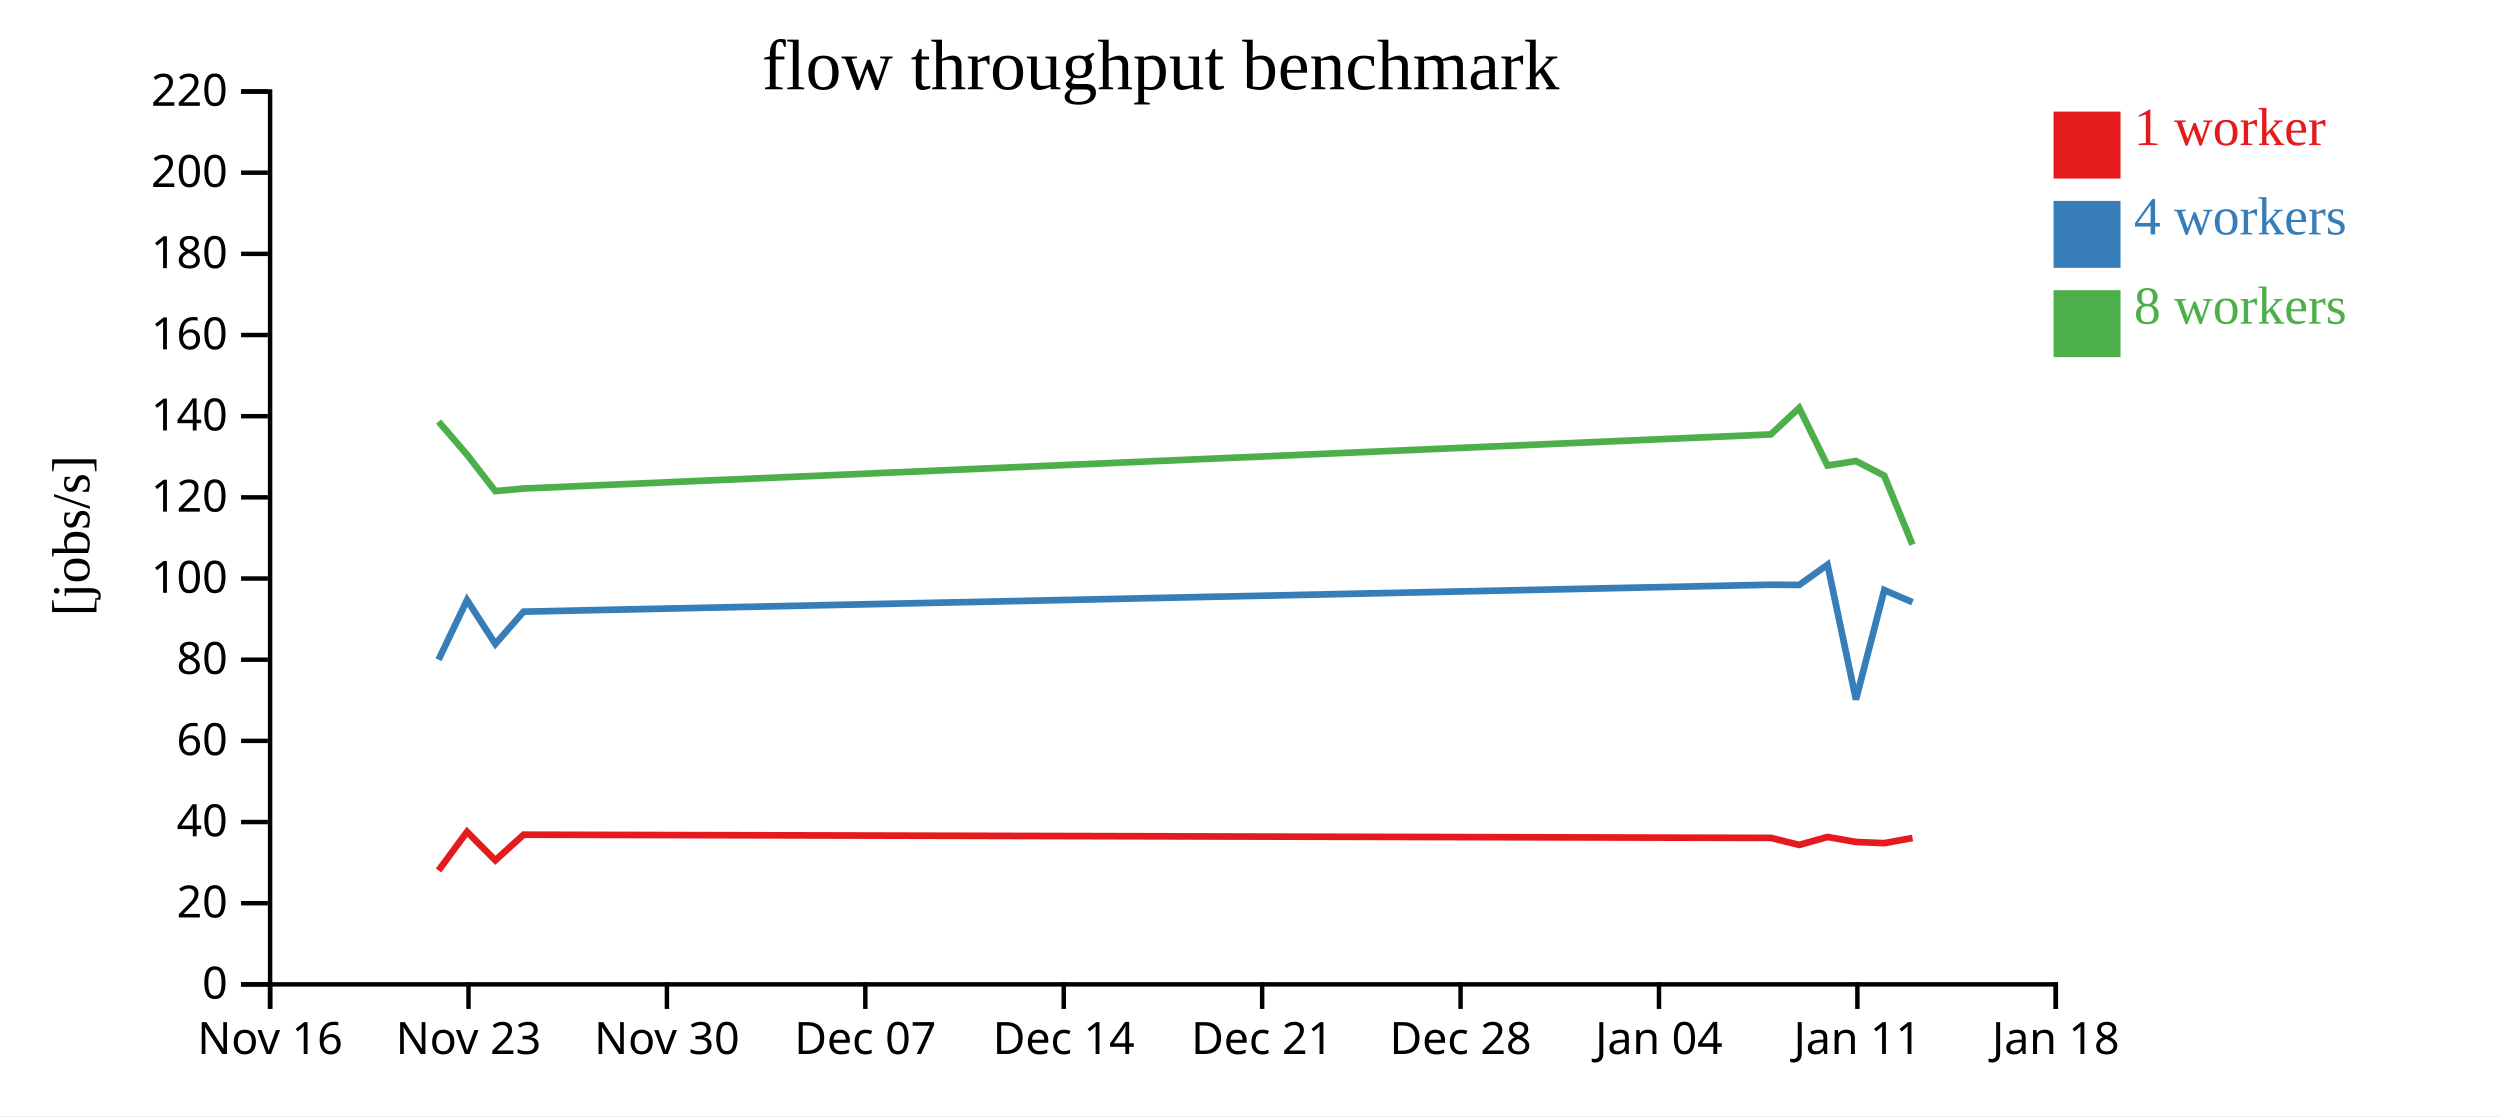
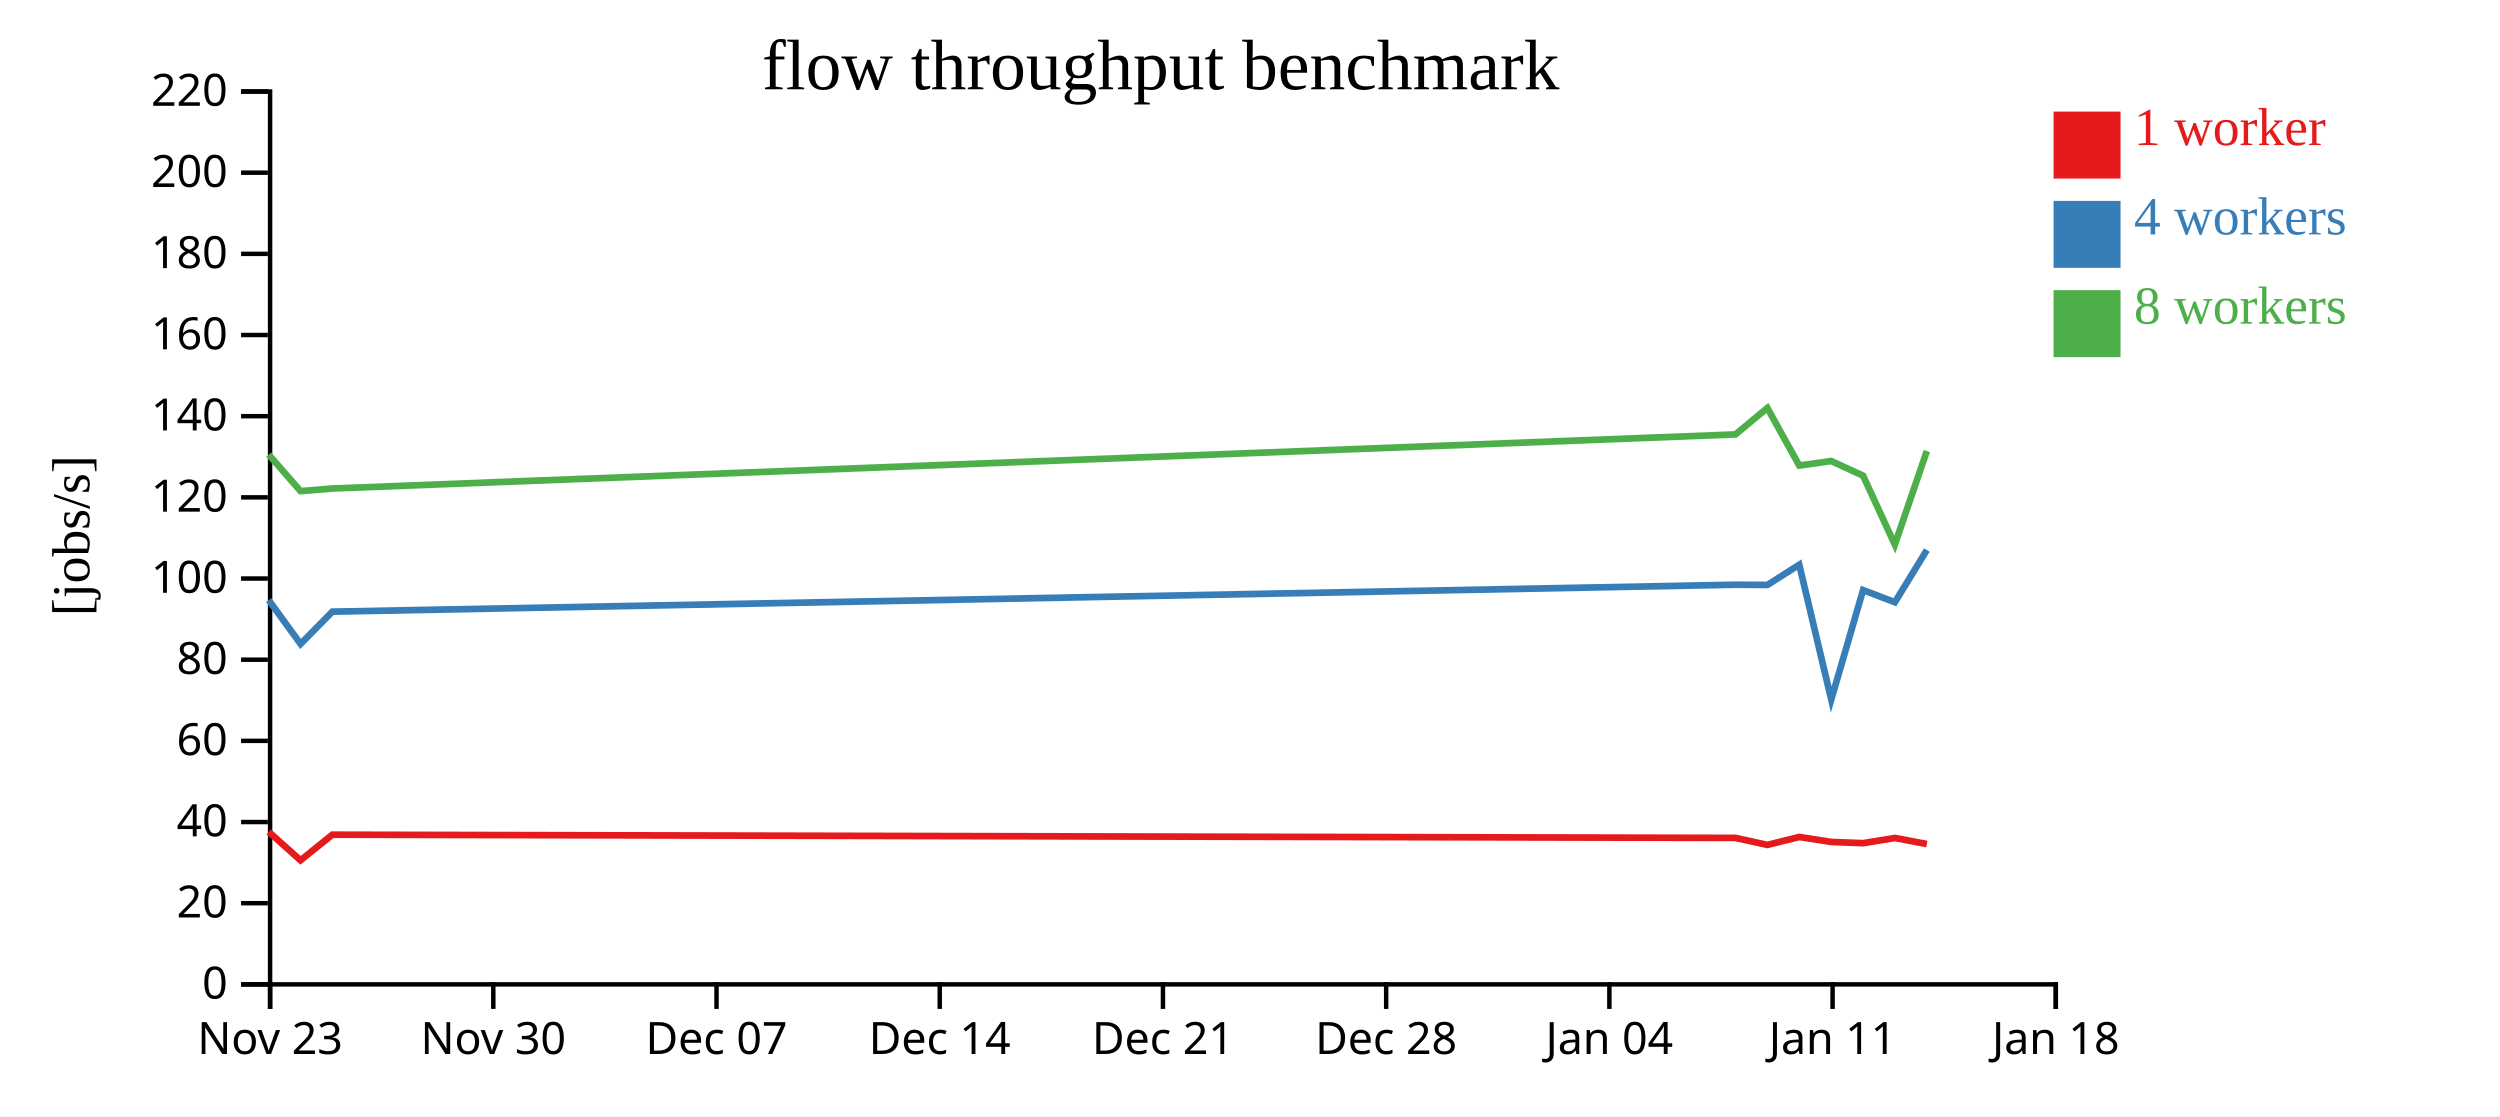
<svg xmlns="http://www.w3.org/2000/svg" width="560" height="250">
  <rect width="100%" height="100%" fill="white" />
  <g transform="translate(60,20)">
    <g transform="translate(0,200)" fill="none" font-size="10" font-family="sans-serif" text-anchor="middle">
      <path class="domain" stroke="currentColor" d="M0.5,6V0.5H400.5V6" />
      <g class="tick" opacity="1" transform="translate(0.5,0)">
        <line stroke="currentColor" y2="6" />
-         <text fill="currentColor" y="9" dy="0.71em">Nov 16</text>
-       </g>
-       <g class="tick" opacity="1" transform="translate(44.94444,0)">
-         <line stroke="currentColor" y2="6" />
        <text fill="currentColor" y="9" dy="0.71em">Nov 23</text>
      </g>
-       <g class="tick" opacity="1" transform="translate(89.38889,0)">
+       <g class="tick" opacity="1" transform="translate(50.5,0)">
        <line stroke="currentColor" y2="6" />
        <text fill="currentColor" y="9" dy="0.71em">Nov 30</text>
      </g>
-       <g class="tick" opacity="1" transform="translate(133.8333,0)">
+       <g class="tick" opacity="1" transform="translate(100.5,0)">
        <line stroke="currentColor" y2="6" />
        <text fill="currentColor" y="9" dy="0.71em">Dec 07</text>
      </g>
-       <g class="tick" opacity="1" transform="translate(178.2778,0)">
+       <g class="tick" opacity="1" transform="translate(150.5,0)">
        <line stroke="currentColor" y2="6" />
        <text fill="currentColor" y="9" dy="0.71em">Dec 14</text>
      </g>
-       <g class="tick" opacity="1" transform="translate(222.7222,0)">
+       <g class="tick" opacity="1" transform="translate(200.5,0)">
        <line stroke="currentColor" y2="6" />
        <text fill="currentColor" y="9" dy="0.71em">Dec 21</text>
      </g>
-       <g class="tick" opacity="1" transform="translate(267.1667,0)">
+       <g class="tick" opacity="1" transform="translate(250.5,0)">
        <line stroke="currentColor" y2="6" />
        <text fill="currentColor" y="9" dy="0.71em">Dec 28</text>
      </g>
-       <g class="tick" opacity="1" transform="translate(311.6111,0)">
+       <g class="tick" opacity="1" transform="translate(300.5,0)">
        <line stroke="currentColor" y2="6" />
        <text fill="currentColor" y="9" dy="0.71em">Jan 04</text>
      </g>
-       <g class="tick" opacity="1" transform="translate(356.0556,0)">
+       <g class="tick" opacity="1" transform="translate(350.5,0)">
        <line stroke="currentColor" y2="6" />
        <text fill="currentColor" y="9" dy="0.71em">Jan 11</text>
      </g>
      <g class="tick" opacity="1" transform="translate(400.5,0)">
        <line stroke="currentColor" y2="6" />
        <text fill="currentColor" y="9" dy="0.71em">Jan 18</text>
      </g>
    </g>
    <g fill="none" font-size="10" font-family="sans-serif" text-anchor="end">
      <path class="domain" stroke="currentColor" d="M-6,200.5H0.5V0.5H-6" />
      <g class="tick" opacity="1" transform="translate(0,200.5)">
        <line stroke="currentColor" x2="-6" />
        <text fill="currentColor" x="-9" dy="0.32em">0</text>
      </g>
      <g class="tick" opacity="1" transform="translate(0,182.3182)">
        <line stroke="currentColor" x2="-6" />
        <text fill="currentColor" x="-9" dy="0.32em">20</text>
      </g>
      <g class="tick" opacity="1" transform="translate(0,164.1364)">
        <line stroke="currentColor" x2="-6" />
        <text fill="currentColor" x="-9" dy="0.32em">40</text>
      </g>
      <g class="tick" opacity="1" transform="translate(0,145.9545)">
        <line stroke="currentColor" x2="-6" />
        <text fill="currentColor" x="-9" dy="0.32em">60</text>
      </g>
      <g class="tick" opacity="1" transform="translate(0,127.7727)">
        <line stroke="currentColor" x2="-6" />
        <text fill="currentColor" x="-9" dy="0.32em">80</text>
      </g>
      <g class="tick" opacity="1" transform="translate(0,109.5909)">
        <line stroke="currentColor" x2="-6" />
        <text fill="currentColor" x="-9" dy="0.32em">100</text>
      </g>
      <g class="tick" opacity="1" transform="translate(0,91.40909)">
        <line stroke="currentColor" x2="-6" />
        <text fill="currentColor" x="-9" dy="0.32em">120</text>
      </g>
      <g class="tick" opacity="1" transform="translate(0,73.22727)">
        <line stroke="currentColor" x2="-6" />
        <text fill="currentColor" x="-9" dy="0.32em">140</text>
      </g>
      <g class="tick" opacity="1" transform="translate(0,55.04545)">
        <line stroke="currentColor" x2="-6" />
        <text fill="currentColor" x="-9" dy="0.32em">160</text>
      </g>
      <g class="tick" opacity="1" transform="translate(0,36.86364)">
        <line stroke="currentColor" x2="-6" />
        <text fill="currentColor" x="-9" dy="0.32em">180</text>
      </g>
      <g class="tick" opacity="1" transform="translate(0,18.68182)">
        <line stroke="currentColor" x2="-6" />
        <text fill="currentColor" x="-9" dy="0.32em">200</text>
      </g>
      <g class="tick" opacity="1" transform="translate(0,0.5)">
        <line stroke="currentColor" x2="-6" />
        <text fill="currentColor" x="-9" dy="0.32em">220</text>
      </g>
    </g>
    <text text-anchor="middle" style="font-size: 12px" transform="rotate(-90)" y="-40" x="-100">[jobs/s]</text>
    <text text-anchor="middle" style="font-size: 16px" y="0" x="200">flow throughput benchmark</text>
-     <path class="line" fill="none" stroke="#e41a1c" stroke-width="1.5" d="M38.238,174.984L44.612,166.325L50.953,172.71L57.285,166.971L336.668,167.689L343.019,169.258L349.364,167.481L355.732,168.596L362.072,168.867L368.401,167.703" />
-     <path class="line" fill="none" stroke="#377eb8" stroke-width="1.5" d="M38.239,127.773L44.613,114.42L50.954,124.242L57.286,117.013L336.668,110.978L343.017,111.025L349.363,106.498L355.734,136.693L362.072,112.182L368.399,114.9" />
-     <path class="line" fill="none" stroke="#4daf4a" stroke-width="1.5" d="M38.234,74.435L44.609,81.834L50.951,90.012L57.287,89.423L336.664,77.305L343.014,71.379L349.36,84.281L355.727,83.27L362.068,86.553L368.395,101.995" />
+     <path class="line" fill="none" stroke="#e41a1c" stroke-width="1.5" d="M0.188,166.325L7.322,172.71L14.446,166.971L328.752,167.689L335.896,169.258L343.035,167.481L350.198,168.596L357.332,168.867L364.451,167.703L371.615,169.062" />
+     <path class="line" fill="none" stroke="#377eb8" stroke-width="1.5" d="M0.189,114.42L7.323,124.242L14.447,117.013L328.751,110.978L335.894,111.025L343.033,106.498L350.201,136.693L357.331,112.182L364.449,114.9L371.613,103.206" />
+     <path class="line" fill="none" stroke="#4daf4a" stroke-width="1.5" d="M0.186,81.834L7.319,90.012L14.448,89.423L328.747,77.305L335.891,71.379L343.03,84.281L350.193,83.27L357.327,86.553L364.444,101.995L371.61,81.03" />
    <rect class="dot" x="400" y="5" width="15" height="15" style="fill: #e41a1c;" />
    <rect class="dot" x="400" y="25" width="15" height="15" style="fill: #377eb8;" />
    <rect class="dot" x="400" y="45" width="15" height="15" style="fill: #4daf4a;" />
    <text class="label" x="418" y="12.5" style="fill: #e41a1c; alignment-baseline: middle;" text-anchor="left">1 worker</text>
    <text class="label" x="418" y="32.5" style="fill: #377eb8; alignment-baseline: middle;" text-anchor="left">4 workers</text>
    <text class="label" x="418" y="52.5" style="fill: #4daf4a; alignment-baseline: middle;" text-anchor="left">8 workers</text>
  </g>
</svg>
